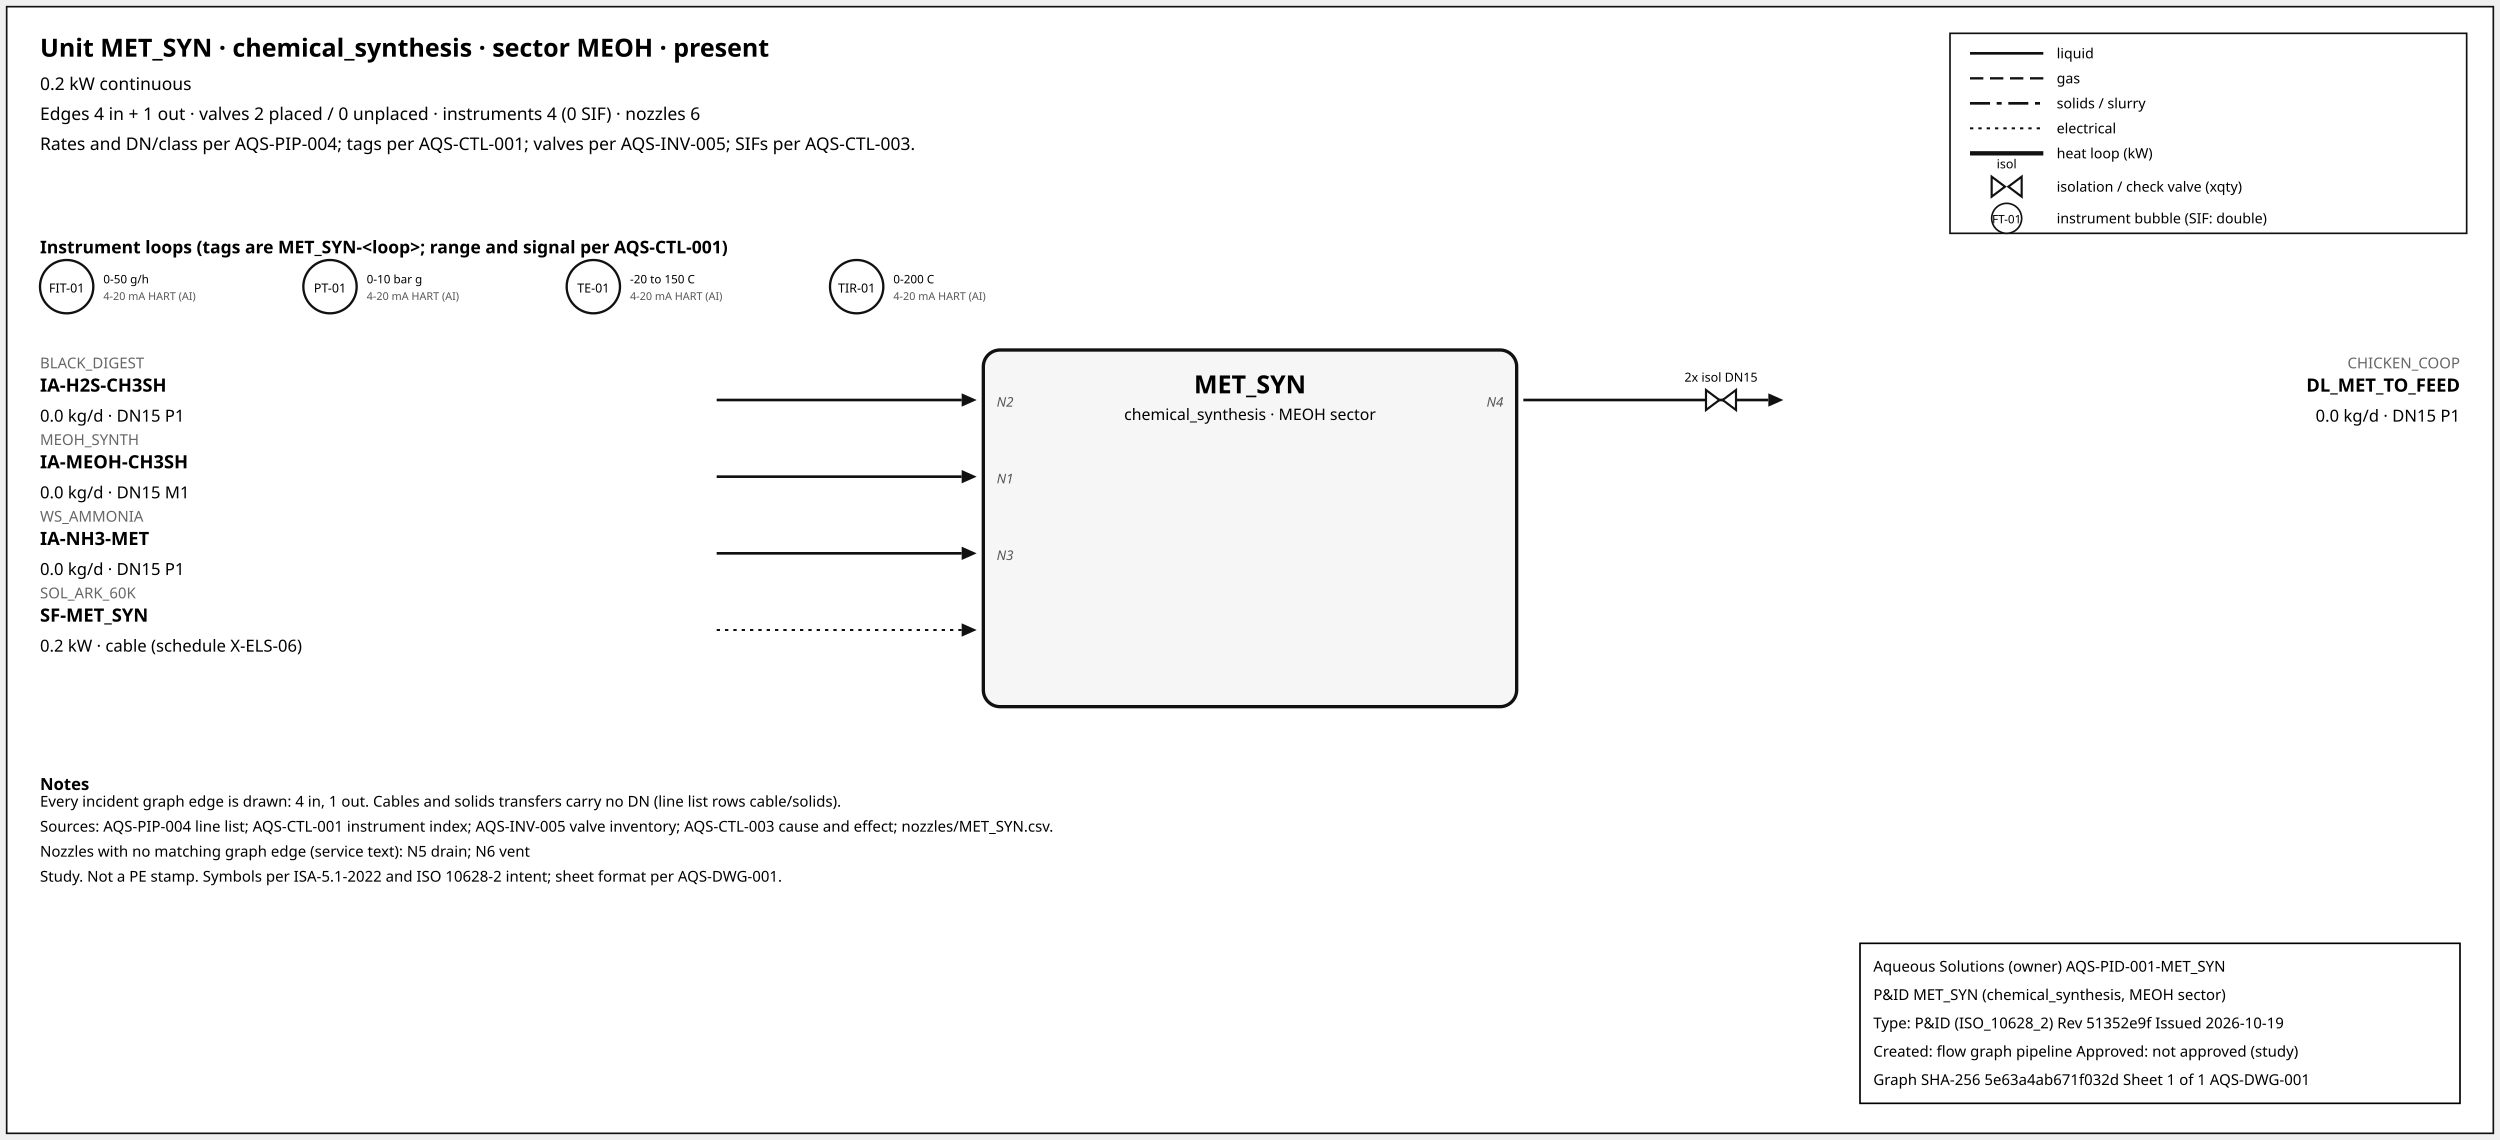
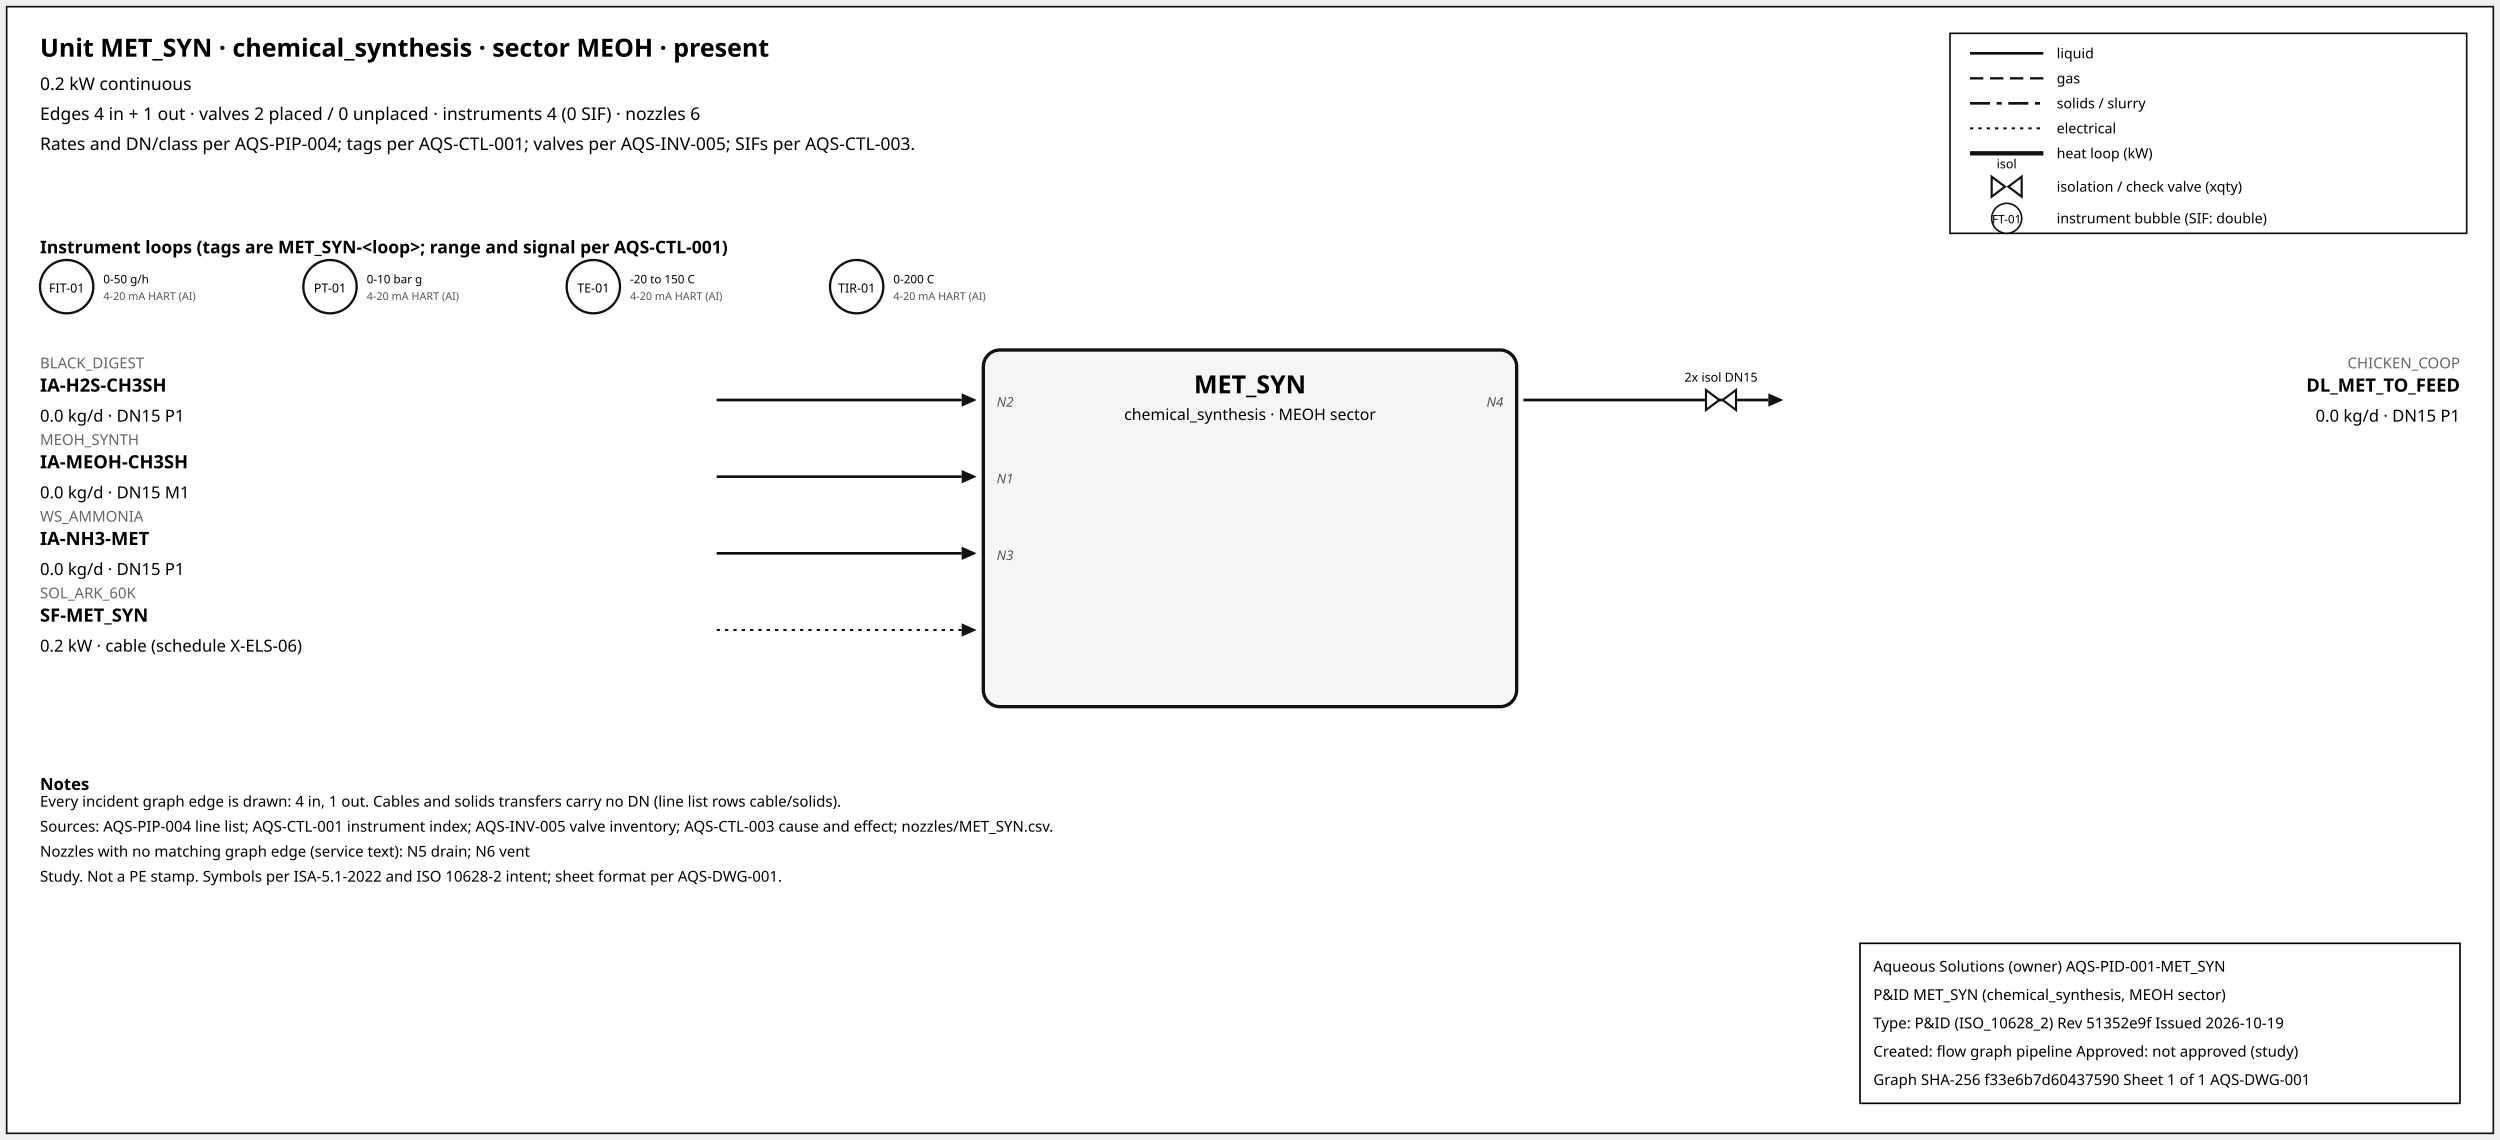
<svg xmlns="http://www.w3.org/2000/svg" width="1500" height="684" font-family="sans-serif">
  <rect x="4" y="4" width="1492" height="676" fill="white" stroke="#111" />
  <text x="24" y="34" font-size="15" font-weight="600">Unit MET_SYN · chemical_synthesis · sector MEOH · present</text>
  <text x="24" y="54" font-size="10.5">0.2 kW continuous</text>
  <text x="24" y="72" font-size="10.5">Edges 4 in + 1 out · valves 2 placed / 0 unplaced · instruments 4 (0 SIF) · nozzles 6</text>
  <text x="24" y="90" font-size="10.5">Rates and DN/class per AQS-PIP-004; tags per AQS-CTL-001; valves per AQS-INV-005; SIFs per AQS-CTL-003.</text>
  <rect x="1170" y="20" width="310" height="120" fill="white" stroke="#111" />
  <line x1="1182" y1="32" x2="1226" y2="32" stroke="#111" stroke-width="1.6" />
  <text x="1234" y="35" font-size="8.5">liquid</text>
  <line x1="1182" y1="47" x2="1226" y2="47" stroke="#111" stroke-width="1.4" stroke-dasharray="8,4" />
  <text x="1234" y="50" font-size="8.5">gas</text>
  <line x1="1182" y1="62" x2="1226" y2="62" stroke="#111" stroke-width="1.6" stroke-dasharray="12,4,3,4" />
  <text x="1234" y="65" font-size="8.5">solids / slurry</text>
  <line x1="1182" y1="77" x2="1226" y2="77" stroke="#111" stroke-width="1.2" stroke-dasharray="2,3" />
  <text x="1234" y="80" font-size="8.5">electrical</text>
  <line x1="1182" y1="92" x2="1226" y2="92" stroke="#111" stroke-width="2.6" />
  <text x="1234" y="95" font-size="8.5">heat loop (kW)</text>
  <path d="M 1195.0,106 L 1203.0,112 L 1195.0,118 Z M 1213.0,106 L 1205.0,112 L 1213.0,118 Z" fill="white" stroke="#111" stroke-width="1.3" />
  <text x="1204.0" y="101.0" font-size="7.5" text-anchor="middle">isol</text>
  <text x="1234" y="115" font-size="8.5">isolation / check valve (xqty)</text>
  <circle cx="1204" cy="131" r="9" fill="white" stroke="#111" />
  <text x="1204" y="134" font-size="7" text-anchor="middle">FT-01</text>
  <text x="1234" y="134" font-size="8.5">instrument bubble (SIF: double)</text>
  <text x="24" y="152" font-size="10.5" font-weight="600">Instrument loops (tags are MET_SYN-&lt;loop&gt;; range and signal per AQS-CTL-001)</text>
  <circle cx="40" cy="172" r="16" fill="white" stroke="#111" stroke-width="1.4" />
  <text x="40" y="175.5" font-size="7.5" text-anchor="middle">FIT-01</text>
  <text x="62" y="170" font-size="7">0-50 g/h</text>
  <text x="62" y="180" font-size="6.5" fill="#555">4-20 mA HART (AI)</text>
  <circle cx="198" cy="172" r="16" fill="white" stroke="#111" stroke-width="1.4" />
  <text x="198" y="175.5" font-size="7.5" text-anchor="middle">PT-01</text>
  <text x="220" y="170" font-size="7">0-10 bar g</text>
  <text x="220" y="180" font-size="6.5" fill="#555">4-20 mA HART (AI)</text>
  <circle cx="356" cy="172" r="16" fill="white" stroke="#111" stroke-width="1.4" />
  <text x="356" y="175.5" font-size="7.5" text-anchor="middle">TE-01</text>
  <text x="378" y="170" font-size="7">-20 to 150 C</text>
  <text x="378" y="180" font-size="6.5" fill="#555">4-20 mA HART (AI)</text>
  <circle cx="514" cy="172" r="16" fill="white" stroke="#111" stroke-width="1.4" />
  <text x="514" y="175.5" font-size="7.5" text-anchor="middle">TIR-01</text>
  <text x="536" y="170" font-size="7">0-200 C</text>
  <text x="536" y="180" font-size="6.5" fill="#555">4-20 mA HART (AI)</text>
  <rect x="590" y="210" width="320" height="214" rx="10" fill="#f6f6f6" stroke="#111" stroke-width="2" />
  <text x="750.0" y="236" font-size="15" font-weight="700" text-anchor="middle">MET_SYN</text>
  <text x="750.0" y="252" font-size="9.5" text-anchor="middle">chemical_synthesis · MEOH sector</text>
  <line x1="430" y1="240" x2="577" y2="240" stroke="#111" stroke-width="1.6" class="edge-in" />
  <polygon points="586,240 577,236 577,244" fill="#111" />
  <text x="24" y="221" font-size="9" fill="#666" text-anchor="start">BLACK_DIGEST</text>
  <text x="24" y="235" font-size="11" font-weight="600" text-anchor="start">IA-H2S-CH3SH</text>
  <text x="24" y="253" font-size="10" text-anchor="start">0.0 kg/d · DN15 P1</text>
  <text x="598" y="244" font-size="8" font-style="italic" fill="#555" text-anchor="start">N2</text>
  <line x1="430" y1="286" x2="577" y2="286" stroke="#111" stroke-width="1.6" class="edge-in" />
  <polygon points="586,286 577,282 577,290" fill="#111" />
  <text x="24" y="267" font-size="9" fill="#666" text-anchor="start">MEOH_SYNTH</text>
  <text x="24" y="281" font-size="11" font-weight="600" text-anchor="start">IA-MEOH-CH3SH</text>
  <text x="24" y="299" font-size="10" text-anchor="start">0.0 kg/d · DN15 M1</text>
  <text x="598" y="290" font-size="8" font-style="italic" fill="#555" text-anchor="start">N1</text>
  <line x1="430" y1="332" x2="577" y2="332" stroke="#111" stroke-width="1.6" class="edge-in" />
  <polygon points="586,332 577,328 577,336" fill="#111" />
  <text x="24" y="313" font-size="9" fill="#666" text-anchor="start">WS_AMMONIA</text>
  <text x="24" y="327" font-size="11" font-weight="600" text-anchor="start">IA-NH3-MET</text>
  <text x="24" y="345" font-size="10" text-anchor="start">0.0 kg/d · DN15 P1</text>
  <text x="598" y="336" font-size="8" font-style="italic" fill="#555" text-anchor="start">N3</text>
  <line x1="430" y1="378" x2="577" y2="378" stroke="#111" stroke-width="1.2" stroke-dasharray="2,3" class="edge-in" />
  <polygon points="586,378 577,374 577,382" fill="#111" />
  <text x="24" y="359" font-size="9" fill="#666" text-anchor="start">SOL_ARK_60K</text>
  <text x="24" y="373" font-size="11" font-weight="600" text-anchor="start">SF-MET_SYN</text>
  <text x="24" y="391" font-size="10" text-anchor="start">0.2 kW · cable (schedule X-ELS-06)</text>
  <line x1="914" y1="240" x2="1061" y2="240" stroke="#111" stroke-width="1.6" class="edge-out" />
  <polygon points="1070,240 1061,236 1061,244" fill="#111" />
  <text x="1476" y="221" font-size="9" fill="#666" text-anchor="end">CHICKEN_COOP</text>
  <text x="1476" y="235" font-size="11" font-weight="600" text-anchor="end">DL_MET_TO_FEED</text>
  <text x="1476" y="253" font-size="10" text-anchor="end">0.0 kg/d · DN15 P1</text>
  <text x="902" y="244" font-size="8" font-style="italic" fill="#555" text-anchor="end">N4</text>
  <path d="M 1023.6,234 L 1031.6,240 L 1023.6,246 Z M 1041.6,234 L 1033.6,240 L 1041.6,246 Z" fill="white" stroke="#111" stroke-width="1.3" />
  <text x="1032.6" y="229.0" font-size="7.5" text-anchor="middle">2x isol DN15</text>
  <text x="24" y="474" font-size="10" font-weight="600">Notes</text>
  <text x="24" y="484" font-size="9">Every incident graph edge is drawn: 4 in, 1 out. Cables and solids transfers carry no DN (line list rows cable/solids).</text>
  <text x="24" y="499" font-size="9">Sources: AQS-PIP-004 line list; AQS-CTL-001 instrument index; AQS-INV-005 valve inventory; AQS-CTL-003 cause and effect; nozzles/MET_SYN.csv.</text>
  <text x="24" y="514" font-size="9">Nozzles with no matching graph edge (service text): N5 drain; N6 vent</text>
  <text x="24" y="529" font-size="9">Study. Not a PE stamp. Symbols per ISA-5.1-2022 and ISO 10628-2 intent; sheet format per AQS-DWG-001.</text>
  <g id="aqs-title-block">
    <rect x="1116" y="566" width="360" height="96" fill="white" stroke="black" stroke-width="1" />
    <text x="1124" y="583" font-size="9">Aqueous Solutions (owner)   AQS-PID-001-MET_SYN</text>
    <text x="1124" y="600" font-size="9">P&amp;ID MET_SYN (chemical_synthesis, MEOH sector)</text>
    <text x="1124" y="617" font-size="9">Type: P&amp;ID (ISO_10628_2)   Rev 51352e9f   Issued 2026-10-19</text>
    <text x="1124" y="634" font-size="9">Created: flow graph pipeline   Approved: not approved (study)</text>
-     <text x="1124" y="651" font-size="9">Graph SHA-256 5e63a4ab671f032d   Sheet 1 of 1   AQS-DWG-001</text>
+     <text x="1124" y="651" font-size="9">Graph SHA-256 f33e6b7d60437590   Sheet 1 of 1   AQS-DWG-001</text>
  </g>
</svg>
